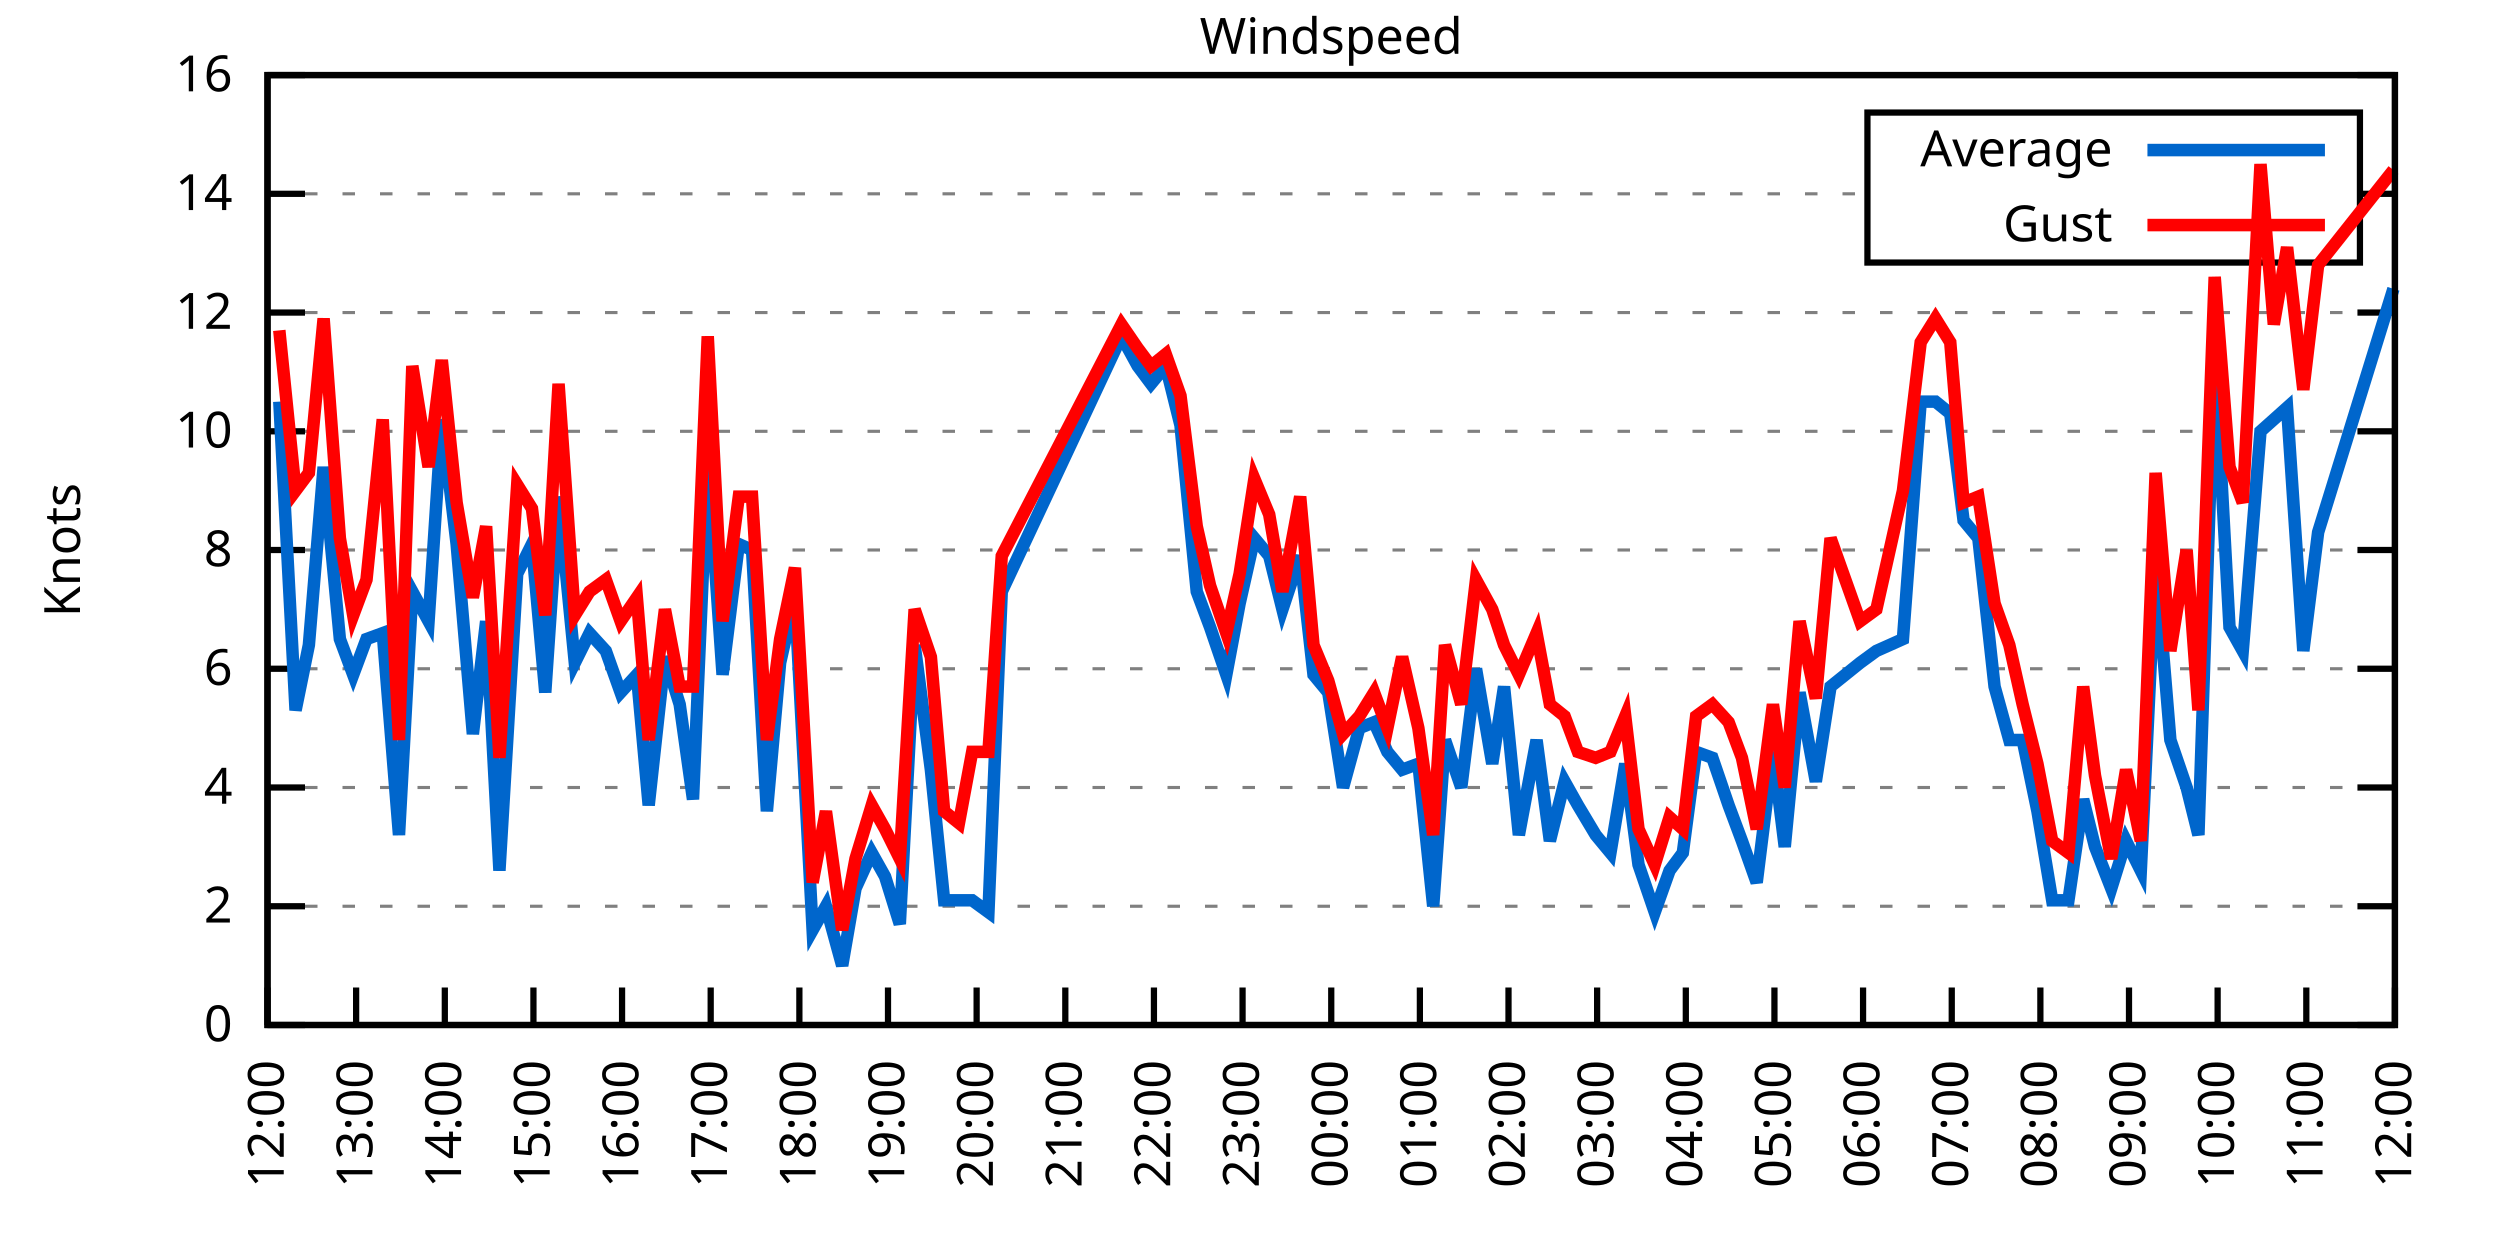
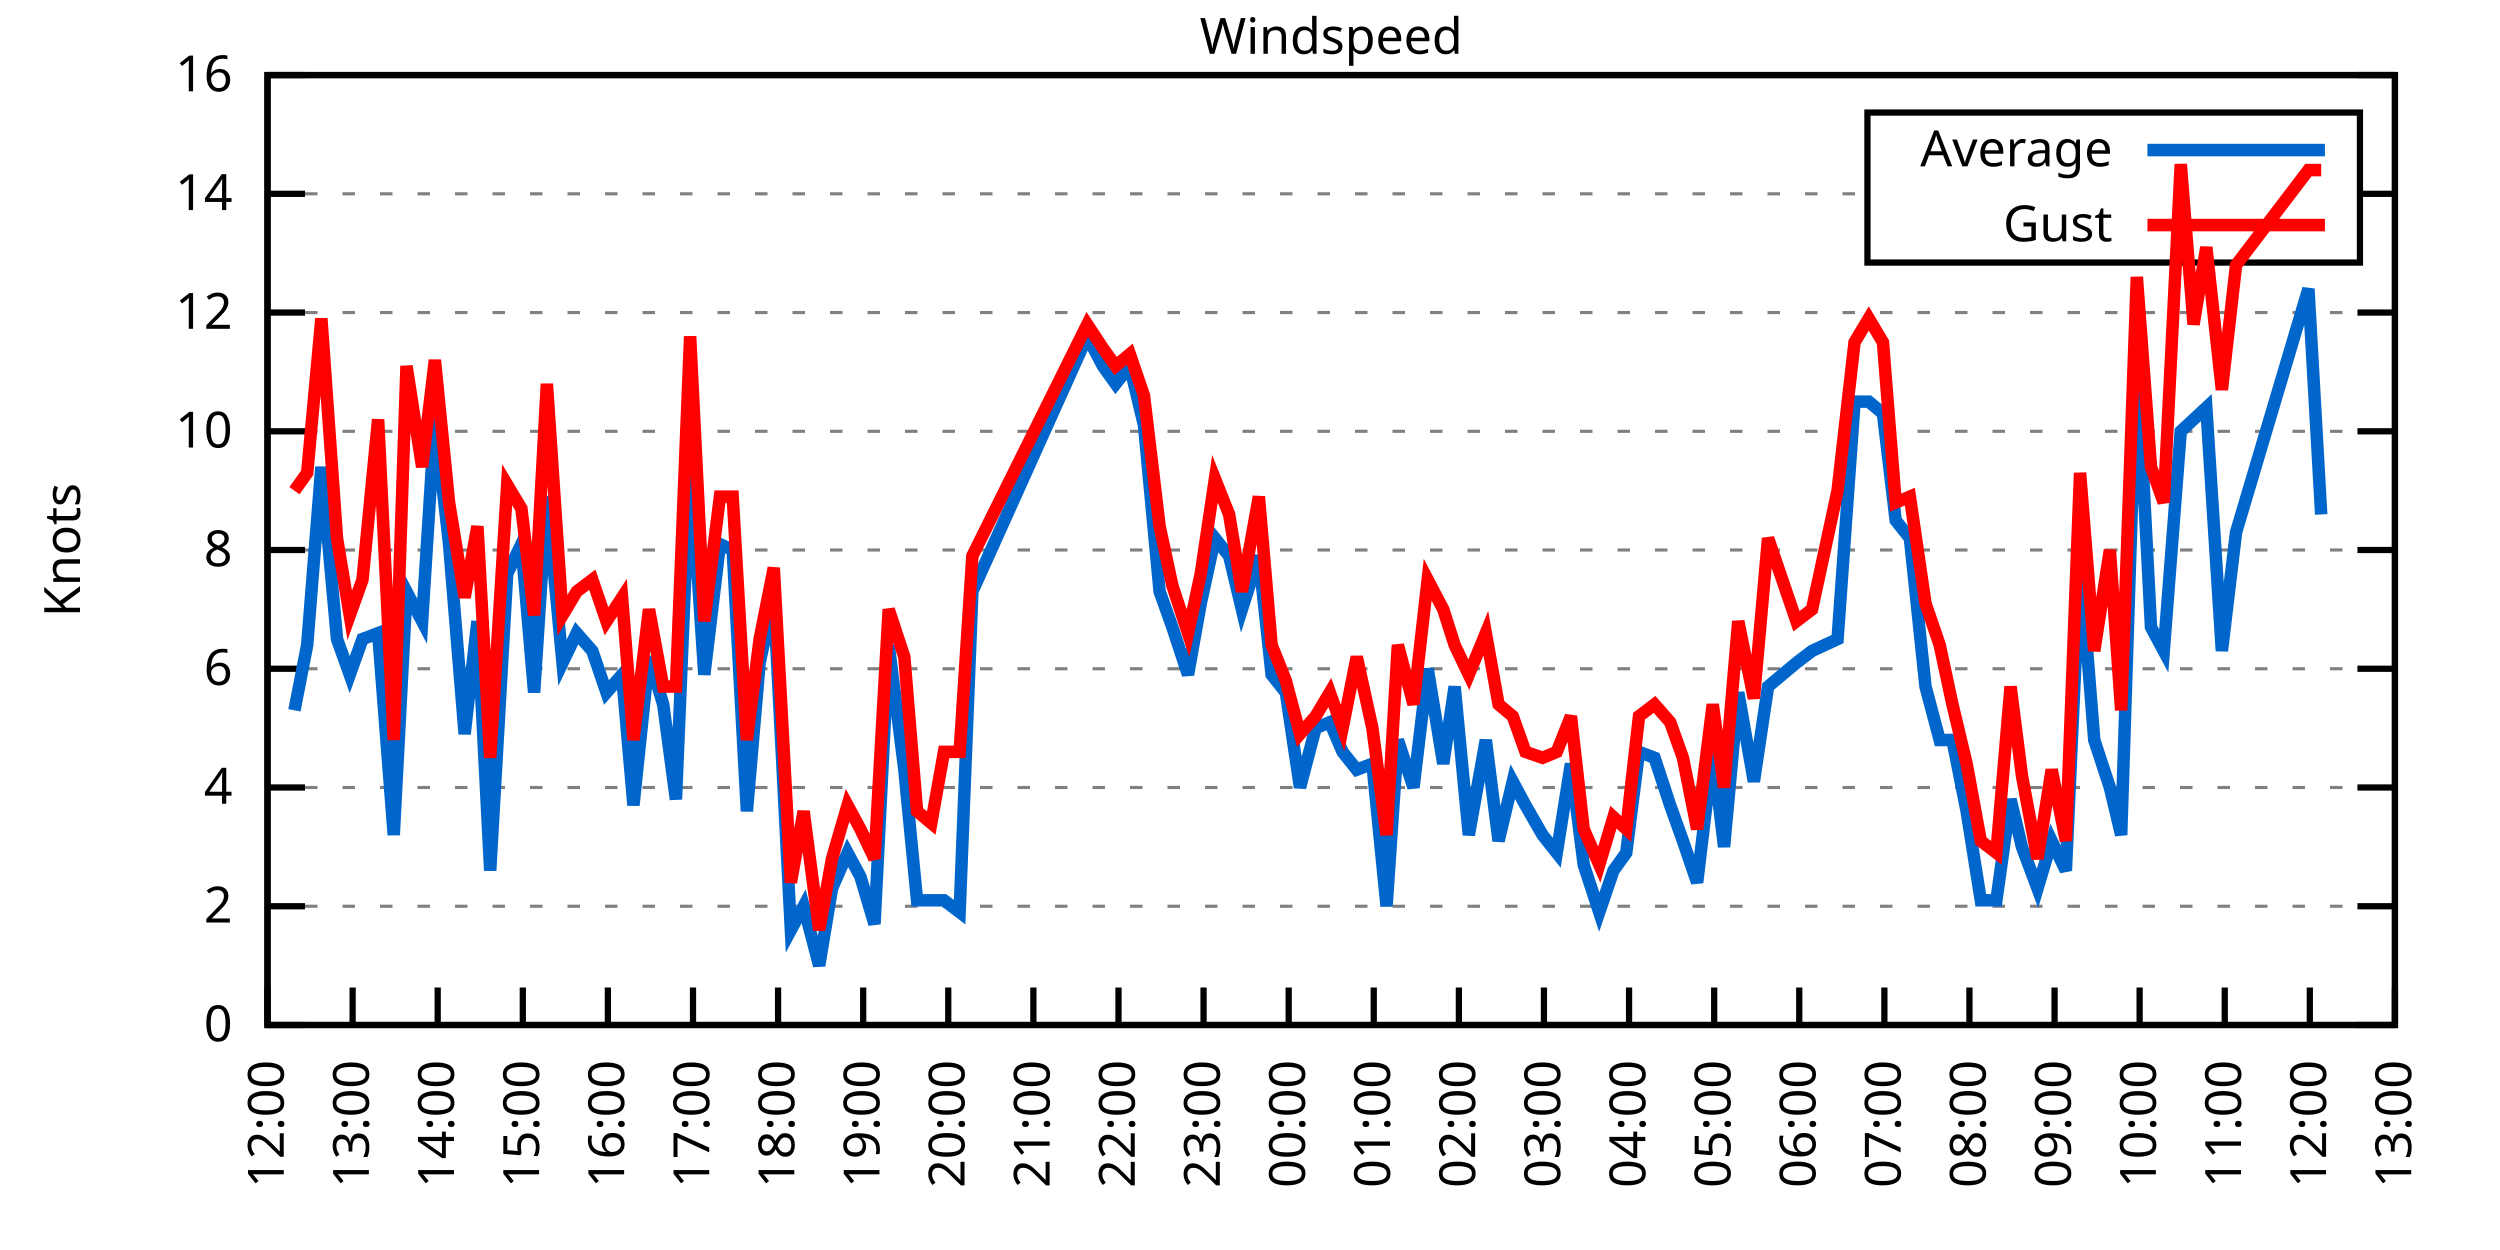
<svg xmlns="http://www.w3.org/2000/svg" xmlns:xlink="http://www.w3.org/1999/xlink" width="400" height="200" viewBox="0 0 400 200">
  <g id="gnuplot_canvas">
    <rect x="0" y="0" width="400" height="200" fill="none" />
    <defs>
      <circle id="gpDot" r="0.5" stroke-width="0.5" stroke="currentColor" />
      <path id="gpPt0" stroke-width="0.333" stroke="currentColor" d="M-1,0 h2 M0,-1 v2" />
      <path id="gpPt1" stroke-width="0.333" stroke="currentColor" d="M-1,-1 L1,1 M1,-1 L-1,1" />
      <path id="gpPt2" stroke-width="0.333" stroke="currentColor" d="M-1,0 L1,0 M0,-1 L0,1 M-1,-1 L1,1 M-1,1 L1,-1" />
      <rect id="gpPt3" stroke-width="0.333" stroke="currentColor" x="-1" y="-1" width="2" height="2" />
      <rect id="gpPt4" stroke-width="0.333" stroke="currentColor" fill="currentColor" x="-1" y="-1" width="2" height="2" />
      <circle id="gpPt5" stroke-width="0.333" stroke="currentColor" cx="0" cy="0" r="1" />
      <use xlink:href="#gpPt5" id="gpPt6" fill="currentColor" stroke="none" />
      <path id="gpPt7" stroke-width="0.333" stroke="currentColor" d="M0,-1.33 L-1.33,0.67 L1.33,0.67 z" />
      <use xlink:href="#gpPt7" id="gpPt8" fill="currentColor" stroke="none" />
      <use xlink:href="#gpPt7" id="gpPt9" stroke="currentColor" transform="rotate(180)" />
      <use xlink:href="#gpPt9" id="gpPt10" fill="currentColor" stroke="none" />
      <use xlink:href="#gpPt3" id="gpPt11" stroke="currentColor" transform="rotate(45)" />
      <use xlink:href="#gpPt11" id="gpPt12" fill="currentColor" stroke="none" />
      <path id="gpPt13" stroke-width="0.333" stroke="currentColor" d="M0,1.330 L1.265,0.411 L0.782,-1.067 L-0.782,-1.076 L-1.265,0.411 z" />
      <use xlink:href="#gpPt13" id="gpPt14" fill="currentColor" stroke="none" />
      <filter id="textbox" filterUnits="objectBoundingBox" x="0" y="0" height="1" width="1">
        <feFlood flood-color="white" flood-opacity="1" result="bgnd" />
        <feComposite in="SourceGraphic" in2="bgnd" operator="atop" />
      </filter>
      <filter id="greybox" filterUnits="objectBoundingBox" x="0" y="0" height="1" width="1">
        <feFlood flood-color="lightgrey" flood-opacity="1" result="grey" />
        <feComposite in="SourceGraphic" in2="grey" operator="atop" />
      </filter>
    </defs>
    <g fill="none" color="white" stroke="currentColor" stroke-width="1.00" stroke-linecap="butt" stroke-linejoin="miter">
</g>
    <g fill="none" color="black" stroke="currentColor" stroke-width="1.00" stroke-linecap="butt" stroke-linejoin="miter">
      <g stroke="none" shape-rendering="crispEdges">
        <polygon fill="rgb(255, 255, 255)" points="42.80,164.00 383.18,164.00 383.18,12.02 42.80,12.02 " />
      </g>
    </g>
    <g fill="none" color="black" stroke="currentColor" stroke-width="1.00" stroke-linecap="butt" stroke-linejoin="miter">
</g>
    <g fill="none" color="black" stroke="black" stroke-width="0.50" stroke-linecap="butt" stroke-linejoin="miter">
</g>
    <g fill="none" color="gray" stroke="currentColor" stroke-width="0.50" stroke-linecap="butt" stroke-linejoin="miter">
      <path stroke="gray" stroke-dasharray="2,4" class="gridline" d="M42.80,164.00 L383.19,164.00  " />
    </g>
    <g fill="none" color="gray" stroke="gray" stroke-width="1.00" stroke-linecap="butt" stroke-linejoin="miter">
</g>
    <g fill="none" color="black" stroke="currentColor" stroke-width="1.00" stroke-linecap="butt" stroke-linejoin="miter">
      <path stroke="black" d="M42.80,164.00 L48.80,164.00 M383.19,164.00 L377.19,164.00  " />
      <g transform="translate(37.20,166.60)" stroke="none" fill="black" font-family="Sans" font-size="8.00" text-anchor="end">
        <text>
          <tspan font-family="Sans"> 0</tspan>
        </text>
      </g>
    </g>
    <g fill="none" color="black" stroke="currentColor" stroke-width="1.00" stroke-linecap="butt" stroke-linejoin="miter">
</g>
    <g fill="none" color="black" stroke="black" stroke-width="0.50" stroke-linecap="butt" stroke-linejoin="miter">
</g>
    <g fill="none" color="gray" stroke="currentColor" stroke-width="0.50" stroke-linecap="butt" stroke-linejoin="miter">
      <path stroke="gray" stroke-dasharray="2,4" class="gridline" d="M42.80,145.00 L383.19,145.00  " />
    </g>
    <g fill="none" color="gray" stroke="gray" stroke-width="1.00" stroke-linecap="butt" stroke-linejoin="miter">
</g>
    <g fill="none" color="black" stroke="currentColor" stroke-width="1.00" stroke-linecap="butt" stroke-linejoin="miter">
      <path stroke="black" d="M42.80,145.00 L48.80,145.00 M383.19,145.00 L377.19,145.00  " />
      <g transform="translate(37.20,147.60)" stroke="none" fill="black" font-family="Sans" font-size="8.00" text-anchor="end">
        <text>
          <tspan font-family="Sans"> 2</tspan>
        </text>
      </g>
    </g>
    <g fill="none" color="black" stroke="currentColor" stroke-width="1.00" stroke-linecap="butt" stroke-linejoin="miter">
</g>
    <g fill="none" color="black" stroke="black" stroke-width="0.50" stroke-linecap="butt" stroke-linejoin="miter">
</g>
    <g fill="none" color="gray" stroke="currentColor" stroke-width="0.50" stroke-linecap="butt" stroke-linejoin="miter">
      <path stroke="gray" stroke-dasharray="2,4" class="gridline" d="M42.80,126.00 L383.19,126.00  " />
    </g>
    <g fill="none" color="gray" stroke="gray" stroke-width="1.00" stroke-linecap="butt" stroke-linejoin="miter">
</g>
    <g fill="none" color="black" stroke="currentColor" stroke-width="1.00" stroke-linecap="butt" stroke-linejoin="miter">
      <path stroke="black" d="M42.80,126.00 L48.80,126.00 M383.19,126.00 L377.19,126.00  " />
      <g transform="translate(37.20,128.60)" stroke="none" fill="black" font-family="Sans" font-size="8.00" text-anchor="end">
        <text>
          <tspan font-family="Sans"> 4</tspan>
        </text>
      </g>
    </g>
    <g fill="none" color="black" stroke="currentColor" stroke-width="1.00" stroke-linecap="butt" stroke-linejoin="miter">
</g>
    <g fill="none" color="black" stroke="black" stroke-width="0.50" stroke-linecap="butt" stroke-linejoin="miter">
</g>
    <g fill="none" color="gray" stroke="currentColor" stroke-width="0.50" stroke-linecap="butt" stroke-linejoin="miter">
      <path stroke="gray" stroke-dasharray="2,4" class="gridline" d="M42.80,107.00 L383.19,107.00  " />
    </g>
    <g fill="none" color="gray" stroke="gray" stroke-width="1.00" stroke-linecap="butt" stroke-linejoin="miter">
</g>
    <g fill="none" color="black" stroke="currentColor" stroke-width="1.00" stroke-linecap="butt" stroke-linejoin="miter">
      <path stroke="black" d="M42.80,107.00 L48.80,107.00 M383.19,107.00 L377.19,107.00  " />
      <g transform="translate(37.20,109.60)" stroke="none" fill="black" font-family="Sans" font-size="8.00" text-anchor="end">
        <text>
          <tspan font-family="Sans"> 6</tspan>
        </text>
      </g>
    </g>
    <g fill="none" color="black" stroke="currentColor" stroke-width="1.00" stroke-linecap="butt" stroke-linejoin="miter">
</g>
    <g fill="none" color="black" stroke="black" stroke-width="0.50" stroke-linecap="butt" stroke-linejoin="miter">
</g>
    <g fill="none" color="gray" stroke="currentColor" stroke-width="0.50" stroke-linecap="butt" stroke-linejoin="miter">
      <path stroke="gray" stroke-dasharray="2,4" class="gridline" d="M42.80,88.00 L383.19,88.00  " />
    </g>
    <g fill="none" color="gray" stroke="gray" stroke-width="1.00" stroke-linecap="butt" stroke-linejoin="miter">
</g>
    <g fill="none" color="black" stroke="currentColor" stroke-width="1.00" stroke-linecap="butt" stroke-linejoin="miter">
      <path stroke="black" d="M42.80,88.00 L48.80,88.00 M383.19,88.00 L377.19,88.00  " />
      <g transform="translate(37.20,90.60)" stroke="none" fill="black" font-family="Sans" font-size="8.00" text-anchor="end">
        <text>
          <tspan font-family="Sans"> 8</tspan>
        </text>
      </g>
    </g>
    <g fill="none" color="black" stroke="currentColor" stroke-width="1.00" stroke-linecap="butt" stroke-linejoin="miter">
</g>
    <g fill="none" color="black" stroke="black" stroke-width="0.50" stroke-linecap="butt" stroke-linejoin="miter">
</g>
    <g fill="none" color="gray" stroke="currentColor" stroke-width="0.50" stroke-linecap="butt" stroke-linejoin="miter">
      <path stroke="gray" stroke-dasharray="2,4" class="gridline" d="M42.80,69.01 L383.19,69.01  " />
    </g>
    <g fill="none" color="gray" stroke="gray" stroke-width="1.00" stroke-linecap="butt" stroke-linejoin="miter">
</g>
    <g fill="none" color="black" stroke="currentColor" stroke-width="1.00" stroke-linecap="butt" stroke-linejoin="miter">
      <path stroke="black" d="M42.80,69.01 L48.80,69.01 M383.19,69.01 L377.19,69.01  " />
      <g transform="translate(37.20,71.61)" stroke="none" fill="black" font-family="Sans" font-size="8.00" text-anchor="end">
        <text>
          <tspan font-family="Sans"> 10</tspan>
        </text>
      </g>
    </g>
    <g fill="none" color="black" stroke="currentColor" stroke-width="1.00" stroke-linecap="butt" stroke-linejoin="miter">
</g>
    <g fill="none" color="black" stroke="black" stroke-width="0.50" stroke-linecap="butt" stroke-linejoin="miter">
</g>
    <g fill="none" color="gray" stroke="currentColor" stroke-width="0.50" stroke-linecap="butt" stroke-linejoin="miter">
      <path stroke="gray" stroke-dasharray="2,4" class="gridline" d="M42.80,50.01 L383.19,50.01  " />
    </g>
    <g fill="none" color="gray" stroke="gray" stroke-width="1.00" stroke-linecap="butt" stroke-linejoin="miter">
</g>
    <g fill="none" color="black" stroke="currentColor" stroke-width="1.00" stroke-linecap="butt" stroke-linejoin="miter">
      <path stroke="black" d="M42.80,50.01 L48.80,50.01 M383.19,50.01 L377.19,50.01  " />
      <g transform="translate(37.20,52.61)" stroke="none" fill="black" font-family="Sans" font-size="8.00" text-anchor="end">
        <text>
          <tspan font-family="Sans"> 12</tspan>
        </text>
      </g>
    </g>
    <g fill="none" color="black" stroke="currentColor" stroke-width="1.00" stroke-linecap="butt" stroke-linejoin="miter">
</g>
    <g fill="none" color="black" stroke="black" stroke-width="0.50" stroke-linecap="butt" stroke-linejoin="miter">
</g>
    <g fill="none" color="gray" stroke="currentColor" stroke-width="0.50" stroke-linecap="butt" stroke-linejoin="miter">
      <path stroke="gray" stroke-dasharray="2,4" class="gridline" d="M42.80,31.01 L298.79,31.01 M377.59,31.01 L383.19,31.01  " />
    </g>
    <g fill="none" color="gray" stroke="gray" stroke-width="1.00" stroke-linecap="butt" stroke-linejoin="miter">
</g>
    <g fill="none" color="black" stroke="currentColor" stroke-width="1.00" stroke-linecap="butt" stroke-linejoin="miter">
      <path stroke="black" d="M42.80,31.01 L48.80,31.01 M383.19,31.01 L377.19,31.01  " />
      <g transform="translate(37.20,33.61)" stroke="none" fill="black" font-family="Sans" font-size="8.00" text-anchor="end">
        <text>
          <tspan font-family="Sans"> 14</tspan>
        </text>
      </g>
    </g>
    <g fill="none" color="black" stroke="currentColor" stroke-width="1.00" stroke-linecap="butt" stroke-linejoin="miter">
</g>
    <g fill="none" color="black" stroke="black" stroke-width="0.50" stroke-linecap="butt" stroke-linejoin="miter">
</g>
    <g fill="none" color="gray" stroke="currentColor" stroke-width="0.50" stroke-linecap="butt" stroke-linejoin="miter">
      <path stroke="gray" stroke-dasharray="2,4" class="gridline" d="M42.80,12.01 L383.19,12.01  " />
    </g>
    <g fill="none" color="gray" stroke="gray" stroke-width="1.00" stroke-linecap="butt" stroke-linejoin="miter">
</g>
    <g fill="none" color="black" stroke="currentColor" stroke-width="1.00" stroke-linecap="butt" stroke-linejoin="miter">
      <path stroke="black" d="M42.80,12.01 L48.80,12.01 M383.19,12.01 L377.19,12.01  " />
      <g transform="translate(37.20,14.61)" stroke="none" fill="black" font-family="Sans" font-size="8.00" text-anchor="end">
        <text>
          <tspan font-family="Sans"> 16</tspan>
        </text>
      </g>
    </g>
    <g fill="none" color="black" stroke="currentColor" stroke-width="1.00" stroke-linecap="butt" stroke-linejoin="miter">
      <path stroke="black" d="M42.80,164.00 L42.80,158.00  " />
      <g transform="translate(45.40,169.60) rotate(270.00)" stroke="none" fill="black" font-family="Sans" font-size="8.00" text-anchor="end">
        <text>
          <tspan font-family="Sans">12:00</tspan>
        </text>
      </g>
    </g>
    <g fill="none" color="black" stroke="currentColor" stroke-width="1.00" stroke-linecap="butt" stroke-linejoin="miter">
-       <path stroke="black" d="M56.98,164.00 L56.98,158.00  " />
-       <g transform="translate(59.58,169.60) rotate(270.00)" stroke="none" fill="black" font-family="Sans" font-size="8.00" text-anchor="end">
+       <path stroke="black" d="M56.42,164.00 L56.42,158.00  " />
+       <g transform="translate(59.02,169.60) rotate(270.00)" stroke="none" fill="black" font-family="Sans" font-size="8.00" text-anchor="end">
        <text>
          <tspan font-family="Sans">13:00</tspan>
        </text>
      </g>
    </g>
    <g fill="none" color="black" stroke="currentColor" stroke-width="1.00" stroke-linecap="butt" stroke-linejoin="miter">
-       <path stroke="black" d="M71.17,164.00 L71.17,158.00  " />
-       <g transform="translate(73.77,169.60) rotate(270.00)" stroke="none" fill="black" font-family="Sans" font-size="8.00" text-anchor="end">
+       <path stroke="black" d="M70.03,164.00 L70.03,158.00  " />
+       <g transform="translate(72.63,169.60) rotate(270.00)" stroke="none" fill="black" font-family="Sans" font-size="8.00" text-anchor="end">
        <text>
          <tspan font-family="Sans">14:00</tspan>
        </text>
      </g>
    </g>
    <g fill="none" color="black" stroke="currentColor" stroke-width="1.00" stroke-linecap="butt" stroke-linejoin="miter">
-       <path stroke="black" d="M85.35,164.00 L85.35,158.00  " />
-       <g transform="translate(87.95,169.60) rotate(270.00)" stroke="none" fill="black" font-family="Sans" font-size="8.00" text-anchor="end">
+       <path stroke="black" d="M83.65,164.00 L83.65,158.00  " />
+       <g transform="translate(86.25,169.60) rotate(270.00)" stroke="none" fill="black" font-family="Sans" font-size="8.00" text-anchor="end">
        <text>
          <tspan font-family="Sans">15:00</tspan>
        </text>
      </g>
    </g>
    <g fill="none" color="black" stroke="currentColor" stroke-width="1.00" stroke-linecap="butt" stroke-linejoin="miter">
-       <path stroke="black" d="M99.53,164.00 L99.53,158.00  " />
-       <g transform="translate(102.13,169.60) rotate(270.00)" stroke="none" fill="black" font-family="Sans" font-size="8.00" text-anchor="end">
+       <path stroke="black" d="M97.26,164.00 L97.26,158.00  " />
+       <g transform="translate(99.86,169.60) rotate(270.00)" stroke="none" fill="black" font-family="Sans" font-size="8.00" text-anchor="end">
        <text>
          <tspan font-family="Sans">16:00</tspan>
        </text>
      </g>
    </g>
    <g fill="none" color="black" stroke="currentColor" stroke-width="1.00" stroke-linecap="butt" stroke-linejoin="miter">
-       <path stroke="black" d="M113.71,164.00 L113.71,158.00  " />
-       <g transform="translate(116.31,169.60) rotate(270.00)" stroke="none" fill="black" font-family="Sans" font-size="8.00" text-anchor="end">
+       <path stroke="black" d="M110.88,164.00 L110.88,158.00  " />
+       <g transform="translate(113.48,169.60) rotate(270.00)" stroke="none" fill="black" font-family="Sans" font-size="8.00" text-anchor="end">
        <text>
          <tspan font-family="Sans">17:00</tspan>
        </text>
      </g>
    </g>
    <g fill="none" color="black" stroke="currentColor" stroke-width="1.00" stroke-linecap="butt" stroke-linejoin="miter">
-       <path stroke="black" d="M127.90,164.00 L127.90,158.00  " />
-       <g transform="translate(130.50,169.60) rotate(270.00)" stroke="none" fill="black" font-family="Sans" font-size="8.00" text-anchor="end">
+       <path stroke="black" d="M124.49,164.00 L124.49,158.00  " />
+       <g transform="translate(127.09,169.60) rotate(270.00)" stroke="none" fill="black" font-family="Sans" font-size="8.00" text-anchor="end">
        <text>
          <tspan font-family="Sans">18:00</tspan>
        </text>
      </g>
    </g>
    <g fill="none" color="black" stroke="currentColor" stroke-width="1.00" stroke-linecap="butt" stroke-linejoin="miter">
-       <path stroke="black" d="M142.08,164.00 L142.08,158.00  " />
-       <g transform="translate(144.68,169.60) rotate(270.00)" stroke="none" fill="black" font-family="Sans" font-size="8.00" text-anchor="end">
+       <path stroke="black" d="M138.11,164.00 L138.11,158.00  " />
+       <g transform="translate(140.71,169.60) rotate(270.00)" stroke="none" fill="black" font-family="Sans" font-size="8.00" text-anchor="end">
        <text>
          <tspan font-family="Sans">19:00</tspan>
        </text>
      </g>
    </g>
    <g fill="none" color="black" stroke="currentColor" stroke-width="1.00" stroke-linecap="butt" stroke-linejoin="miter">
-       <path stroke="black" d="M156.26,164.00 L156.26,158.00  " />
-       <g transform="translate(158.86,169.60) rotate(270.00)" stroke="none" fill="black" font-family="Sans" font-size="8.00" text-anchor="end">
+       <path stroke="black" d="M151.72,164.00 L151.72,158.00  " />
+       <g transform="translate(154.32,169.60) rotate(270.00)" stroke="none" fill="black" font-family="Sans" font-size="8.00" text-anchor="end">
        <text>
          <tspan font-family="Sans">20:00</tspan>
        </text>
      </g>
    </g>
    <g fill="none" color="black" stroke="currentColor" stroke-width="1.00" stroke-linecap="butt" stroke-linejoin="miter">
-       <path stroke="black" d="M170.45,164.00 L170.45,158.00  " />
-       <g transform="translate(173.05,169.60) rotate(270.00)" stroke="none" fill="black" font-family="Sans" font-size="8.00" text-anchor="end">
+       <path stroke="black" d="M165.34,164.00 L165.34,158.00  " />
+       <g transform="translate(167.94,169.60) rotate(270.00)" stroke="none" fill="black" font-family="Sans" font-size="8.00" text-anchor="end">
        <text>
          <tspan font-family="Sans">21:00</tspan>
        </text>
      </g>
    </g>
    <g fill="none" color="black" stroke="currentColor" stroke-width="1.00" stroke-linecap="butt" stroke-linejoin="miter">
-       <path stroke="black" d="M184.63,164.00 L184.63,158.00  " />
-       <g transform="translate(187.23,169.60) rotate(270.00)" stroke="none" fill="black" font-family="Sans" font-size="8.00" text-anchor="end">
+       <path stroke="black" d="M178.96,164.00 L178.96,158.00  " />
+       <g transform="translate(181.56,169.60) rotate(270.00)" stroke="none" fill="black" font-family="Sans" font-size="8.00" text-anchor="end">
        <text>
          <tspan font-family="Sans">22:00</tspan>
        </text>
      </g>
    </g>
    <g fill="none" color="black" stroke="currentColor" stroke-width="1.00" stroke-linecap="butt" stroke-linejoin="miter">
-       <path stroke="black" d="M198.81,164.00 L198.81,158.00  " />
-       <g transform="translate(201.41,169.60) rotate(270.00)" stroke="none" fill="black" font-family="Sans" font-size="8.00" text-anchor="end">
+       <path stroke="black" d="M192.57,164.00 L192.57,158.00  " />
+       <g transform="translate(195.17,169.60) rotate(270.00)" stroke="none" fill="black" font-family="Sans" font-size="8.00" text-anchor="end">
        <text>
          <tspan font-family="Sans">23:00</tspan>
        </text>
      </g>
    </g>
    <g fill="none" color="black" stroke="currentColor" stroke-width="1.00" stroke-linecap="butt" stroke-linejoin="miter">
-       <path stroke="black" d="M213.00,164.00 L213.00,158.00  " />
-       <g transform="translate(215.60,169.60) rotate(270.00)" stroke="none" fill="black" font-family="Sans" font-size="8.00" text-anchor="end">
+       <path stroke="black" d="M206.19,164.00 L206.19,158.00  " />
+       <g transform="translate(208.79,169.60) rotate(270.00)" stroke="none" fill="black" font-family="Sans" font-size="8.00" text-anchor="end">
        <text>
          <tspan font-family="Sans">00:00</tspan>
        </text>
      </g>
    </g>
    <g fill="none" color="black" stroke="currentColor" stroke-width="1.00" stroke-linecap="butt" stroke-linejoin="miter">
-       <path stroke="black" d="M227.18,164.00 L227.18,158.00  " />
-       <g transform="translate(229.78,169.60) rotate(270.00)" stroke="none" fill="black" font-family="Sans" font-size="8.00" text-anchor="end">
+       <path stroke="black" d="M219.80,164.00 L219.80,158.00  " />
+       <g transform="translate(222.40,169.60) rotate(270.00)" stroke="none" fill="black" font-family="Sans" font-size="8.00" text-anchor="end">
        <text>
          <tspan font-family="Sans">01:00</tspan>
        </text>
      </g>
    </g>
    <g fill="none" color="black" stroke="currentColor" stroke-width="1.00" stroke-linecap="butt" stroke-linejoin="miter">
-       <path stroke="black" d="M241.36,164.00 L241.36,158.00  " />
-       <g transform="translate(243.96,169.60) rotate(270.00)" stroke="none" fill="black" font-family="Sans" font-size="8.00" text-anchor="end">
+       <path stroke="black" d="M233.42,164.00 L233.42,158.00  " />
+       <g transform="translate(236.02,169.60) rotate(270.00)" stroke="none" fill="black" font-family="Sans" font-size="8.00" text-anchor="end">
        <text>
          <tspan font-family="Sans">02:00</tspan>
        </text>
      </g>
    </g>
    <g fill="none" color="black" stroke="currentColor" stroke-width="1.00" stroke-linecap="butt" stroke-linejoin="miter">
-       <path stroke="black" d="M255.54,164.00 L255.54,158.00  " />
-       <g transform="translate(258.14,169.60) rotate(270.00)" stroke="none" fill="black" font-family="Sans" font-size="8.00" text-anchor="end">
+       <path stroke="black" d="M247.03,164.00 L247.03,158.00  " />
+       <g transform="translate(249.63,169.60) rotate(270.00)" stroke="none" fill="black" font-family="Sans" font-size="8.00" text-anchor="end">
        <text>
          <tspan font-family="Sans">03:00</tspan>
        </text>
      </g>
    </g>
    <g fill="none" color="black" stroke="currentColor" stroke-width="1.00" stroke-linecap="butt" stroke-linejoin="miter">
-       <path stroke="black" d="M269.73,164.00 L269.73,158.00  " />
-       <g transform="translate(272.33,169.60) rotate(270.00)" stroke="none" fill="black" font-family="Sans" font-size="8.00" text-anchor="end">
+       <path stroke="black" d="M260.65,164.00 L260.65,158.00  " />
+       <g transform="translate(263.25,169.60) rotate(270.00)" stroke="none" fill="black" font-family="Sans" font-size="8.00" text-anchor="end">
        <text>
          <tspan font-family="Sans">04:00</tspan>
        </text>
      </g>
    </g>
    <g fill="none" color="black" stroke="currentColor" stroke-width="1.00" stroke-linecap="butt" stroke-linejoin="miter">
-       <path stroke="black" d="M283.91,164.00 L283.91,158.00  " />
-       <g transform="translate(286.51,169.60) rotate(270.00)" stroke="none" fill="black" font-family="Sans" font-size="8.00" text-anchor="end">
+       <path stroke="black" d="M274.27,164.00 L274.27,158.00  " />
+       <g transform="translate(276.87,169.60) rotate(270.00)" stroke="none" fill="black" font-family="Sans" font-size="8.00" text-anchor="end">
        <text>
          <tspan font-family="Sans">05:00</tspan>
        </text>
      </g>
    </g>
    <g fill="none" color="black" stroke="currentColor" stroke-width="1.00" stroke-linecap="butt" stroke-linejoin="miter">
-       <path stroke="black" d="M298.09,164.00 L298.09,158.00  " />
-       <g transform="translate(300.69,169.60) rotate(270.00)" stroke="none" fill="black" font-family="Sans" font-size="8.00" text-anchor="end">
+       <path stroke="black" d="M287.88,164.00 L287.88,158.00  " />
+       <g transform="translate(290.48,169.60) rotate(270.00)" stroke="none" fill="black" font-family="Sans" font-size="8.00" text-anchor="end">
        <text>
          <tspan font-family="Sans">06:00</tspan>
        </text>
      </g>
    </g>
    <g fill="none" color="black" stroke="currentColor" stroke-width="1.00" stroke-linecap="butt" stroke-linejoin="miter">
-       <path stroke="black" d="M312.28,164.00 L312.28,158.00  " />
-       <g transform="translate(314.88,169.60) rotate(270.00)" stroke="none" fill="black" font-family="Sans" font-size="8.00" text-anchor="end">
+       <path stroke="black" d="M301.50,164.00 L301.50,158.00  " />
+       <g transform="translate(304.10,169.60) rotate(270.00)" stroke="none" fill="black" font-family="Sans" font-size="8.00" text-anchor="end">
        <text>
          <tspan font-family="Sans">07:00</tspan>
        </text>
      </g>
    </g>
    <g fill="none" color="black" stroke="currentColor" stroke-width="1.00" stroke-linecap="butt" stroke-linejoin="miter">
-       <path stroke="black" d="M326.46,164.00 L326.46,158.00  " />
-       <g transform="translate(329.06,169.60) rotate(270.00)" stroke="none" fill="black" font-family="Sans" font-size="8.00" text-anchor="end">
+       <path stroke="black" d="M315.11,164.00 L315.11,158.00  " />
+       <g transform="translate(317.71,169.60) rotate(270.00)" stroke="none" fill="black" font-family="Sans" font-size="8.00" text-anchor="end">
        <text>
          <tspan font-family="Sans">08:00</tspan>
        </text>
      </g>
    </g>
    <g fill="none" color="black" stroke="currentColor" stroke-width="1.00" stroke-linecap="butt" stroke-linejoin="miter">
-       <path stroke="black" d="M340.64,164.00 L340.64,158.00  " />
-       <g transform="translate(343.24,169.60) rotate(270.00)" stroke="none" fill="black" font-family="Sans" font-size="8.00" text-anchor="end">
+       <path stroke="black" d="M328.73,164.00 L328.73,158.00  " />
+       <g transform="translate(331.33,169.60) rotate(270.00)" stroke="none" fill="black" font-family="Sans" font-size="8.00" text-anchor="end">
        <text>
          <tspan font-family="Sans">09:00</tspan>
        </text>
      </g>
    </g>
    <g fill="none" color="black" stroke="currentColor" stroke-width="1.00" stroke-linecap="butt" stroke-linejoin="miter">
-       <path stroke="black" d="M354.82,164.00 L354.82,158.00  " />
-       <g transform="translate(357.42,169.60) rotate(270.00)" stroke="none" fill="black" font-family="Sans" font-size="8.00" text-anchor="end">
+       <path stroke="black" d="M342.34,164.00 L342.34,158.00  " />
+       <g transform="translate(344.94,169.60) rotate(270.00)" stroke="none" fill="black" font-family="Sans" font-size="8.00" text-anchor="end">
        <text>
          <tspan font-family="Sans">10:00</tspan>
        </text>
      </g>
    </g>
    <g fill="none" color="black" stroke="currentColor" stroke-width="1.00" stroke-linecap="butt" stroke-linejoin="miter">
-       <path stroke="black" d="M369.01,164.00 L369.01,158.00  " />
-       <g transform="translate(371.61,169.60) rotate(270.00)" stroke="none" fill="black" font-family="Sans" font-size="8.00" text-anchor="end">
+       <path stroke="black" d="M355.96,164.00 L355.96,158.00  " />
+       <g transform="translate(358.56,169.60) rotate(270.00)" stroke="none" fill="black" font-family="Sans" font-size="8.00" text-anchor="end">
        <text>
          <tspan font-family="Sans">11:00</tspan>
+         </text>
+       </g>
+     </g>
+     <g fill="none" color="black" stroke="currentColor" stroke-width="1.00" stroke-linecap="butt" stroke-linejoin="miter">
+       <path stroke="black" d="M369.57,164.00 L369.57,158.00  " />
+       <g transform="translate(372.17,169.60) rotate(270.00)" stroke="none" fill="black" font-family="Sans" font-size="8.00" text-anchor="end">
+         <text>
+           <tspan font-family="Sans">12:00</tspan>
        </text>
      </g>
    </g>
    <g fill="none" color="black" stroke="currentColor" stroke-width="1.00" stroke-linecap="butt" stroke-linejoin="miter">
      <path stroke="black" d="M383.19,164.00 L383.19,158.00  " />
      <g transform="translate(385.79,169.60) rotate(270.00)" stroke="none" fill="black" font-family="Sans" font-size="8.00" text-anchor="end">
        <text>
-           <tspan font-family="Sans">12:00</tspan>
+           <tspan font-family="Sans">13:00</tspan>
        </text>
      </g>
    </g>
    <g fill="none" color="black" stroke="currentColor" stroke-width="1.00" stroke-linecap="butt" stroke-linejoin="miter">
</g>
    <g fill="none" color="black" stroke="currentColor" stroke-width="1.00" stroke-linecap="butt" stroke-linejoin="miter">
      <path stroke="black" d="M42.80,12.01 L42.80,164.00 L383.19,164.00 L383.19,12.01 L42.80,12.01 Z  " />
    </g>
    <g fill="none" color="black" stroke="currentColor" stroke-width="1.00" stroke-linecap="butt" stroke-linejoin="miter">
</g>
    <g fill="none" color="black" stroke="currentColor" stroke-width="1.00" stroke-linecap="butt" stroke-linejoin="miter">
      <path stroke="black" d="M298.79,42.01 L298.79,18.01 L377.59,18.01 L377.59,42.01 L298.79,42.01 Z  " />
    </g>
    <g id="Windspeed_plot_1">
      <g fill="none" color="white" stroke="black" stroke-width="2.00" stroke-linecap="butt" stroke-linejoin="miter">
</g>
      <g fill="none" color="black" stroke="currentColor" stroke-width="2.00" stroke-linecap="butt" stroke-linejoin="miter">
        <g transform="translate(337.99,26.61)" stroke="none" fill="black" font-family="Sans" font-size="8.00" text-anchor="end">
          <text>
            <tspan font-family="Sans">Average</tspan>
          </text>
        </g>
      </g>
      <g fill="none" color="black" stroke="currentColor" stroke-width="2.00" stroke-linecap="butt" stroke-linejoin="miter">
-         <path stroke="rgb(  0, 102, 204)" d="M343.59,24.01 L371.99,24.01 M44.69,64.26 L47.29,113.65 L49.42,103.20 L51.78,74.71 L54.38,102.25 L56.51,107.95   L58.64,102.25 L61.24,101.30 L63.84,133.60 L65.97,94.65 L68.57,99.40 L70.69,67.11 L73.06,87.06 L75.66,117.45   L77.78,99.40 L79.91,139.30 L82.75,91.80 L85.11,87.06 L87.24,110.80 L89.37,79.46 L91.97,106.05 L94.33,101.30   L96.93,104.15 L99.30,110.80 L101.90,107.95 L103.79,128.85 L106.39,105.10 L108.75,112.70 L110.88,127.90 L113.24,73.76   L115.61,107.95 L118.21,87.06 L120.33,88.00 L122.70,129.80 L124.82,106.05 L127.19,95.60 L130.02,148.80 L132.15,145.00   L134.75,154.50 L136.88,142.15 L139.48,136.45 L141.61,140.25 L143.97,147.85 L146.34,103.20 L148.94,123.15 L151.06,144.05   L153.43,144.05 L155.55,144.05 L158.15,145.95 L160.28,94.65 L179.43,53.81 L182.03,58.56 L184.16,61.41 L186.52,58.56   L188.88,68.06 L191.48,94.65 L193.61,100.35 L196.21,107.95 L198.34,96.55 L200.70,86.11 L203.07,88.95 L205.19,97.50   L208.03,88.95 L210.16,107.95 L212.52,110.80 L214.89,126.00 L217.49,116.50 L219.85,115.55 L221.98,120.30 L224.34,123.15   L226.94,122.20 L229.31,145.00 L231.20,118.40 L233.80,126.00 L236.16,107.00 L238.76,122.20 L240.65,109.85 L243.02,133.60   L245.85,118.40 L247.98,134.55 L250.34,125.05 L252.47,128.85 L255.31,133.60 L257.67,136.45 L260.04,122.20 L262.16,138.35   L264.76,145.95 L267.13,139.30 L269.25,136.45 L271.38,120.30 L273.98,121.25 L276.58,128.85 L278.71,134.55 L281.07,141.20   L283.67,120.30 L285.56,135.50 L287.93,110.80 L290.53,125.05 L292.89,109.85 L297.62,106.05 L300.22,104.15 L302.35,103.20   L304.47,102.25 L307.31,64.26 L309.68,64.26 L312.04,66.16 L314.17,83.26 L316.53,86.11 L319.13,109.85 L321.49,118.40   L323.62,118.40 L325.99,129.80 L328.35,144.05 L330.95,144.05 L333.31,127.90 L335.20,135.50 L337.80,142.15 L340.17,134.55   L342.53,139.30 L344.90,89.90 L347.26,118.40 L349.86,126.00 L351.75,133.60 L354.35,56.66 L356.72,100.35 L358.84,104.15   L361.68,69.01 L363.81,67.11 L365.93,65.21 L368.53,104.15 L370.90,85.16 L382.95,46.21  " />
+         <path stroke="rgb(  0, 102, 204)" d="M343.59,24.01 L371.99,24.01 M47.11,113.65 L49.15,103.20 L51.42,74.71 L53.92,102.25 L55.96,107.95 L58.00,102.25   L60.50,101.30 L63.00,133.60 L65.04,94.65 L67.54,99.40 L69.58,67.11 L71.85,87.06 L74.34,117.45 L76.39,99.40   L78.43,139.30 L81.15,91.80 L83.42,87.06 L85.46,110.80 L87.50,79.46 L90.00,106.05 L92.27,101.30 L94.77,104.15   L97.04,110.80 L99.53,107.95 L101.35,128.85 L103.84,105.10 L106.11,112.70 L108.15,127.90 L110.42,73.76 L112.69,107.95   L115.19,87.06 L117.23,88.00 L119.50,129.80 L121.54,106.05 L123.81,95.60 L126.54,148.80 L128.58,145.00 L131.07,154.50   L133.12,142.15 L135.61,136.45 L137.66,140.25 L139.92,147.85 L142.19,103.20 L144.69,123.15 L146.73,144.05 L149.00,144.05   L151.04,144.05 L153.54,145.95 L155.58,94.65 L173.96,53.81 L176.46,58.56 L178.50,61.41 L180.77,58.56 L183.04,68.06   L185.54,94.65 L187.58,100.35 L190.08,107.95 L192.12,96.55 L194.39,86.11 L196.66,88.95 L198.70,97.50 L201.42,88.95   L203.46,107.95 L205.73,110.80 L208.00,126.00 L210.50,116.50 L212.77,115.55 L214.81,120.30 L217.08,123.15 L219.58,122.20   L221.85,145.00 L223.66,118.40 L226.16,126.00 L228.43,107.00 L230.92,122.20 L232.74,109.85 L235.01,133.60 L237.73,118.40   L239.77,134.55 L242.04,125.05 L244.08,128.85 L246.81,133.60 L249.08,136.45 L251.35,122.20 L253.39,138.35 L255.88,145.95   L258.15,139.30 L260.20,136.45 L262.24,120.30 L264.73,121.25 L267.23,128.85 L269.27,134.55 L271.54,141.20 L274.04,120.30   L275.85,135.50 L278.12,110.80 L280.62,125.05 L282.89,109.85 L287.43,106.05 L289.92,104.15 L291.97,103.20 L294.01,102.25   L296.73,64.26 L299.00,64.26 L301.27,66.16 L303.31,83.26 L305.58,86.11 L308.08,109.85 L310.35,118.40 L312.39,118.40   L314.66,129.80 L316.93,144.05 L319.42,144.05 L321.69,127.90 L323.51,135.50 L326.00,142.15 L328.27,134.55 L330.54,139.30   L332.81,89.90 L335.08,118.40 L337.58,126.00 L339.39,133.60 L341.89,56.66 L344.16,100.35 L346.20,104.15 L348.92,69.01   L350.97,67.11 L353.01,65.21 L355.50,104.15 L357.77,85.16 L369.35,46.21 L371.39,82.31  " />
      </g>
    </g>
    <g id="Windspeed_plot_2">
      <g fill="none" color="black" stroke="currentColor" stroke-width="2.00" stroke-linecap="butt" stroke-linejoin="miter">
        <g transform="translate(337.99,38.61)" stroke="none" fill="black" font-family="Sans" font-size="8.00" text-anchor="end">
          <text>
            <tspan font-family="Sans">Gust</tspan>
          </text>
        </g>
      </g>
      <g fill="none" color="black" stroke="currentColor" stroke-width="2.00" stroke-linecap="butt" stroke-linejoin="miter">
-         <path stroke="rgb(255,   0,   0)" d="M343.59,36.01 L371.99,36.01 M44.69,52.86 L47.29,78.51 L49.42,75.66 L51.78,50.96 L54.38,86.11 L56.51,98.45   L58.64,92.75 L61.24,67.11 L63.84,118.40 L65.97,58.56 L68.57,74.71 L70.69,57.61 L73.06,80.41 L75.66,95.60   L77.78,84.21 L79.91,121.25 L82.75,77.56 L85.11,81.36 L87.24,98.45 L89.37,61.41 L91.97,98.45 L94.33,94.65   L96.93,92.75 L99.30,99.40 L101.90,95.60 L103.79,118.40 L106.39,97.50 L108.75,109.85 L110.88,109.85 L113.24,53.81   L115.61,99.40 L118.21,79.46 L120.33,79.46 L122.70,118.40 L124.82,102.25 L127.19,90.85 L130.02,141.20 L132.15,129.80   L134.75,148.80 L136.88,137.40 L139.48,128.85 L141.61,132.65 L143.97,137.40 L146.34,97.50 L148.94,105.10 L151.06,129.80   L153.43,131.70 L155.55,120.30 L158.15,120.30 L160.28,88.95 L179.43,51.91 L182.03,55.71 L184.16,58.56 L186.52,56.66   L188.88,63.31 L191.48,84.21 L193.61,93.70 L196.21,101.30 L198.34,91.80 L200.70,76.61 L203.07,82.31 L205.19,94.65   L208.03,79.46 L210.16,103.20 L212.52,108.90 L214.89,117.45 L217.49,114.60 L219.85,110.80 L221.98,116.50 L224.34,105.10   L226.94,116.50 L229.31,133.60 L231.20,103.20 L233.80,112.70 L236.16,92.75 L238.76,97.50 L240.65,103.20 L243.02,107.95   L245.85,101.30 L247.98,112.70 L250.34,114.60 L252.47,120.30 L255.31,121.25 L257.67,120.30 L260.04,114.60 L262.16,132.65   L264.76,138.35 L267.13,130.75 L269.25,132.65 L271.38,114.60 L273.98,112.70 L276.58,115.55 L278.71,121.25 L281.07,132.65   L283.67,112.70 L285.56,126.00 L287.93,99.40 L290.53,111.75 L292.89,86.11 L297.62,99.40 L300.22,97.50 L302.35,88.00   L304.47,78.51 L307.31,54.76 L309.68,50.96 L312.04,54.76 L314.17,80.41 L316.53,79.46 L319.13,96.55 L321.49,103.20   L323.62,112.70 L325.99,122.20 L328.35,134.55 L330.95,136.45 L333.31,109.85 L335.20,124.10 L337.80,137.40 L340.17,123.15   L342.53,134.55 L344.90,75.66 L347.26,104.15 L349.86,88.00 L351.75,113.65 L354.35,44.31 L356.72,74.71 L358.84,80.41   L361.68,26.26 L363.81,51.91 L365.93,39.56 L368.53,62.36 L370.90,42.41 L382.95,27.21  " />
+         <path stroke="rgb(255,   0,   0)" d="M343.59,36.01 L371.99,36.01 M47.11,78.51 L49.15,75.66 L51.42,50.96 L53.92,86.11 L55.96,98.45 L58.00,92.75   L60.50,67.11 L63.00,118.40 L65.04,58.56 L67.54,74.71 L69.58,57.61 L71.85,80.41 L74.34,95.60 L76.39,84.21   L78.43,121.25 L81.15,77.56 L83.42,81.36 L85.46,98.45 L87.50,61.41 L90.00,98.45 L92.27,94.65 L94.77,92.75   L97.04,99.40 L99.53,95.60 L101.35,118.40 L103.84,97.50 L106.11,109.85 L108.15,109.85 L110.42,53.81 L112.69,99.40   L115.19,79.46 L117.23,79.46 L119.50,118.40 L121.54,102.25 L123.81,90.85 L126.54,141.20 L128.58,129.80 L131.07,148.80   L133.12,137.40 L135.61,128.85 L137.66,132.65 L139.92,137.40 L142.19,97.50 L144.69,105.10 L146.73,129.80 L149.00,131.70   L151.04,120.30 L153.54,120.30 L155.58,88.95 L173.96,51.91 L176.46,55.71 L178.50,58.56 L180.77,56.66 L183.04,63.31   L185.54,84.21 L187.58,93.70 L190.08,101.30 L192.12,91.80 L194.39,76.61 L196.66,82.31 L198.70,94.65 L201.42,79.46   L203.46,103.20 L205.73,108.90 L208.00,117.45 L210.50,114.60 L212.77,110.80 L214.81,116.50 L217.08,105.10 L219.58,116.50   L221.85,133.60 L223.66,103.20 L226.16,112.70 L228.43,92.75 L230.92,97.50 L232.74,103.20 L235.01,107.95 L237.73,101.30   L239.77,112.70 L242.04,114.60 L244.08,120.30 L246.81,121.25 L249.08,120.30 L251.35,114.60 L253.39,132.65 L255.88,138.35   L258.15,130.75 L260.20,132.65 L262.24,114.60 L264.73,112.70 L267.23,115.55 L269.27,121.25 L271.54,132.65 L274.04,112.70   L275.85,126.00 L278.12,99.40 L280.62,111.75 L282.89,86.11 L287.43,99.40 L289.92,97.50 L291.97,88.00 L294.01,78.51   L296.73,54.76 L299.00,50.96 L301.27,54.76 L303.31,80.41 L305.58,79.46 L308.08,96.55 L310.35,103.20 L312.39,112.70   L314.66,122.20 L316.93,134.55 L319.42,136.45 L321.69,109.85 L323.51,124.10 L326.00,137.40 L328.27,123.15 L330.54,134.55   L332.81,75.66 L335.08,104.15 L337.58,88.00 L339.39,113.65 L341.89,44.31 L344.16,74.71 L346.20,80.41 L348.92,26.26   L350.97,51.91 L353.01,39.56 L355.50,62.36 L357.77,42.41 L369.35,27.21 L371.39,27.21  " />
      </g>
    </g>
    <g fill="none" color="black" stroke="currentColor" stroke-width="2.00" stroke-linecap="butt" stroke-linejoin="miter">
</g>
    <g fill="none" color="black" stroke="black" stroke-width="1.00" stroke-linecap="butt" stroke-linejoin="miter">
</g>
    <g fill="none" color="black" stroke="currentColor" stroke-width="1.00" stroke-linecap="butt" stroke-linejoin="miter">
      <path stroke="black" d="M42.80,12.01 L42.80,164.00 L383.19,164.00 L383.19,12.01 L42.80,12.01 Z  " />
      <g transform="translate(12.80,88.01) rotate(270.00)" stroke="none" fill="black" font-family="Sans" font-size="8.00" text-anchor="middle">
        <text>
          <tspan font-family="Sans">Knots</tspan>
        </text>
      </g>
    </g>
    <g fill="none" color="black" stroke="currentColor" stroke-width="1.00" stroke-linecap="butt" stroke-linejoin="miter">
</g>
    <g fill="none" color="black" stroke="currentColor" stroke-width="1.00" stroke-linecap="butt" stroke-linejoin="miter">
      <g transform="translate(212.99,8.61)" stroke="none" fill="black" font-family="Sans" font-size="8.00" text-anchor="middle">
        <text>
          <tspan font-family="Sans">Windspeed</tspan>
        </text>
      </g>
    </g>
    <g fill="none" color="black" stroke="currentColor" stroke-width="1.00" stroke-linecap="butt" stroke-linejoin="miter">
</g>
  </g>
</svg>
